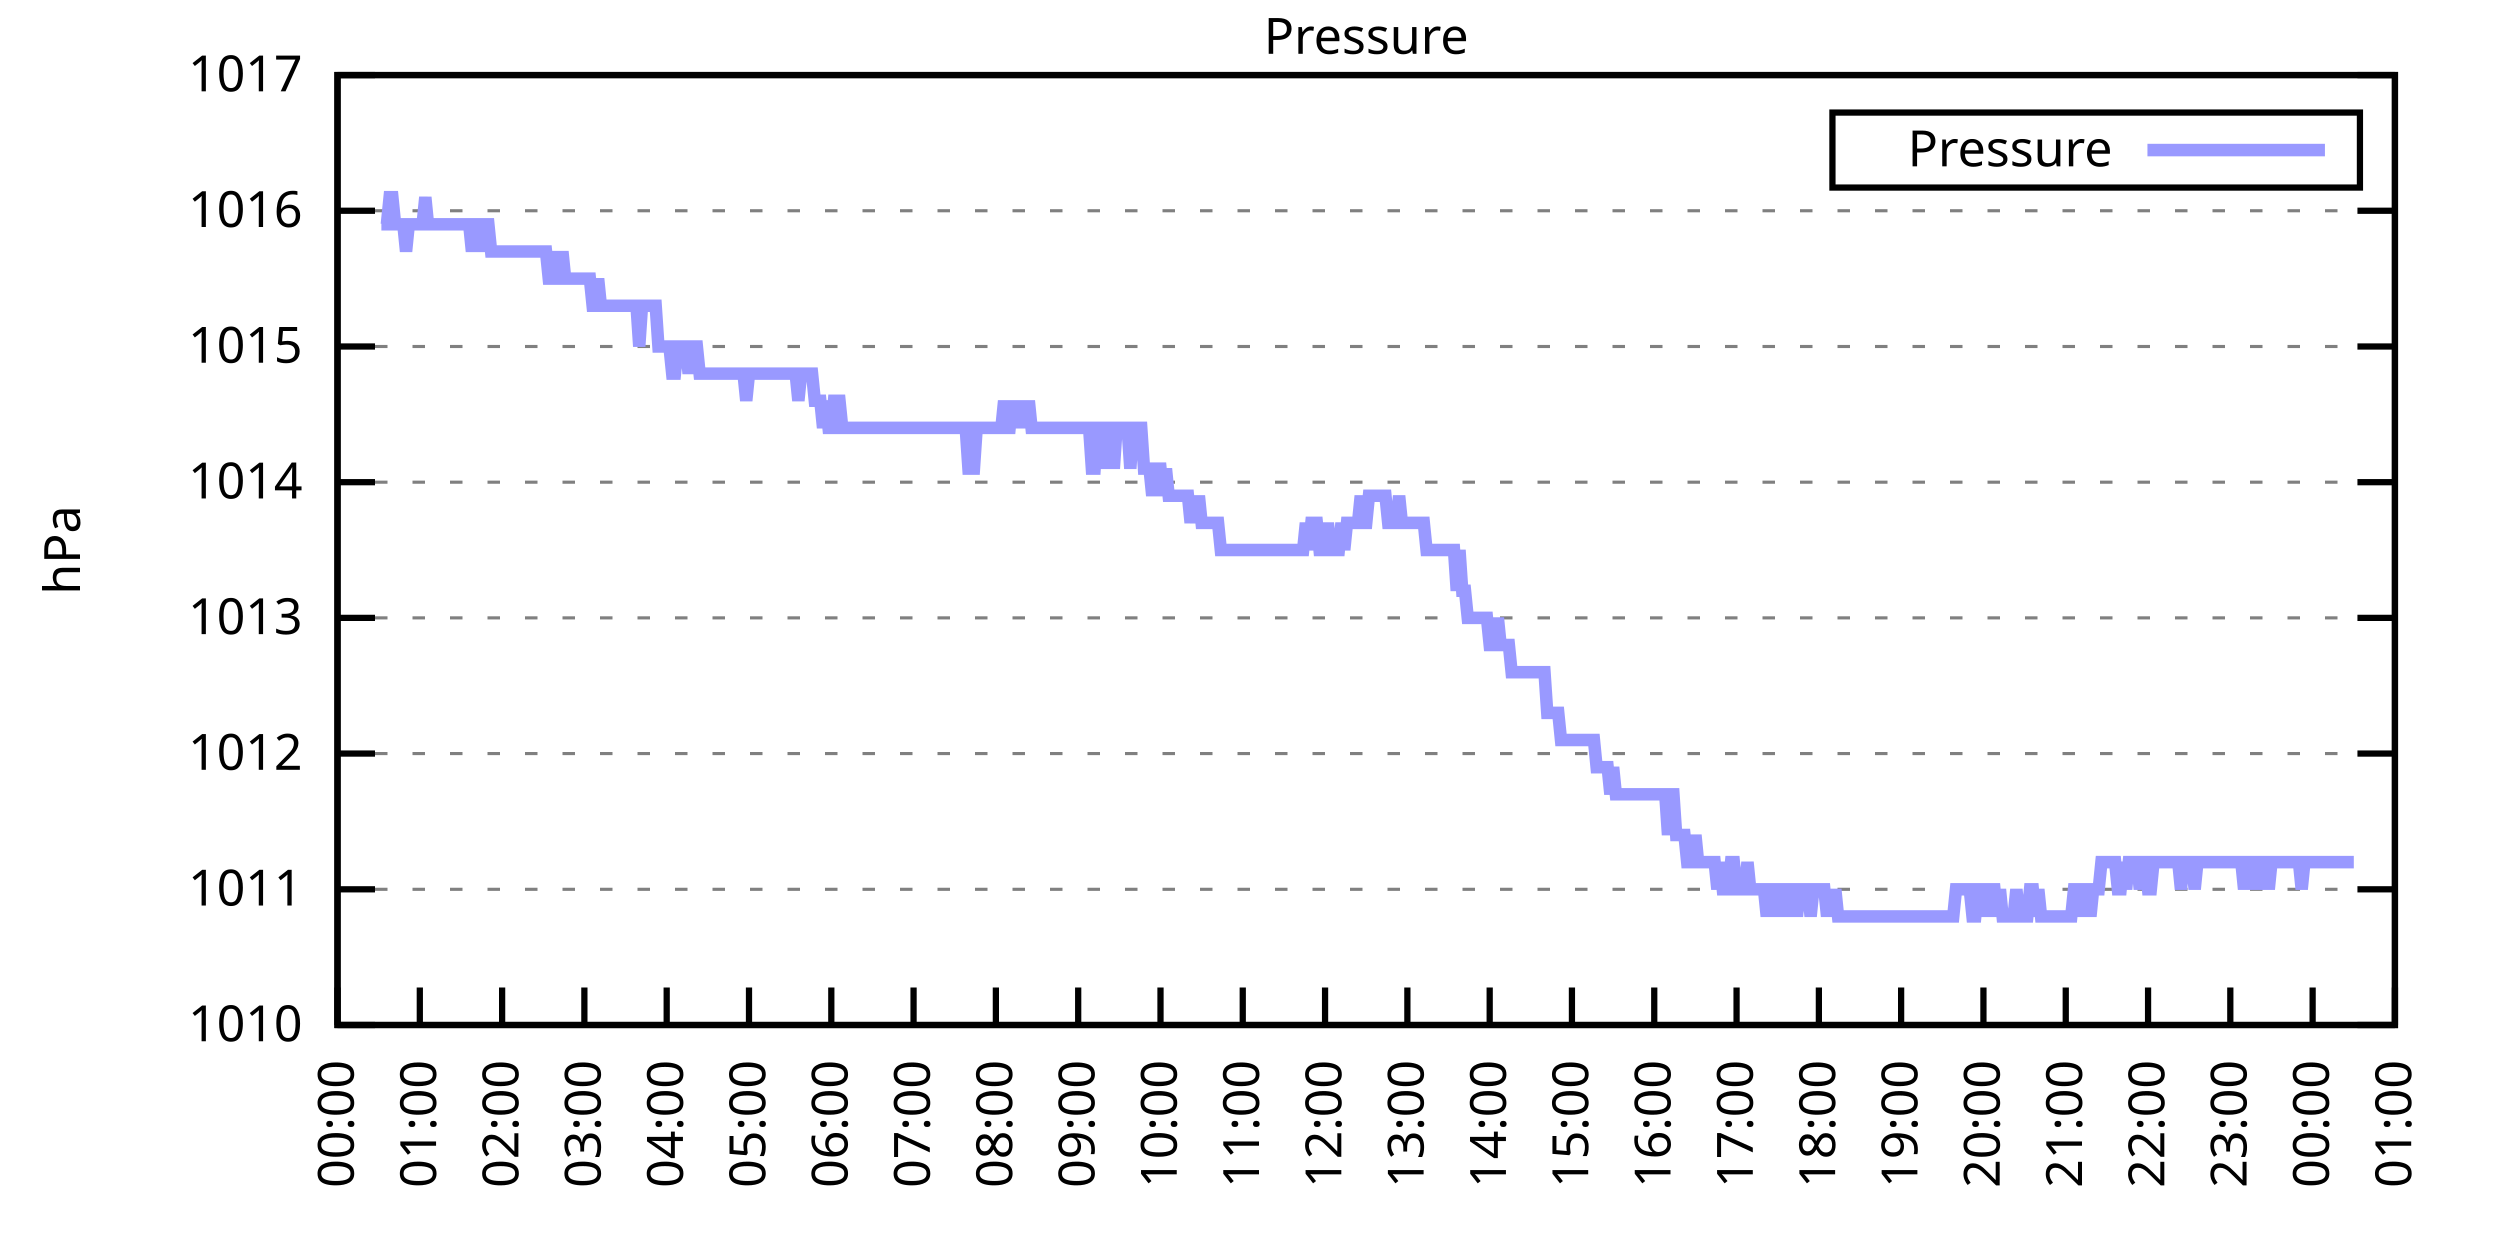
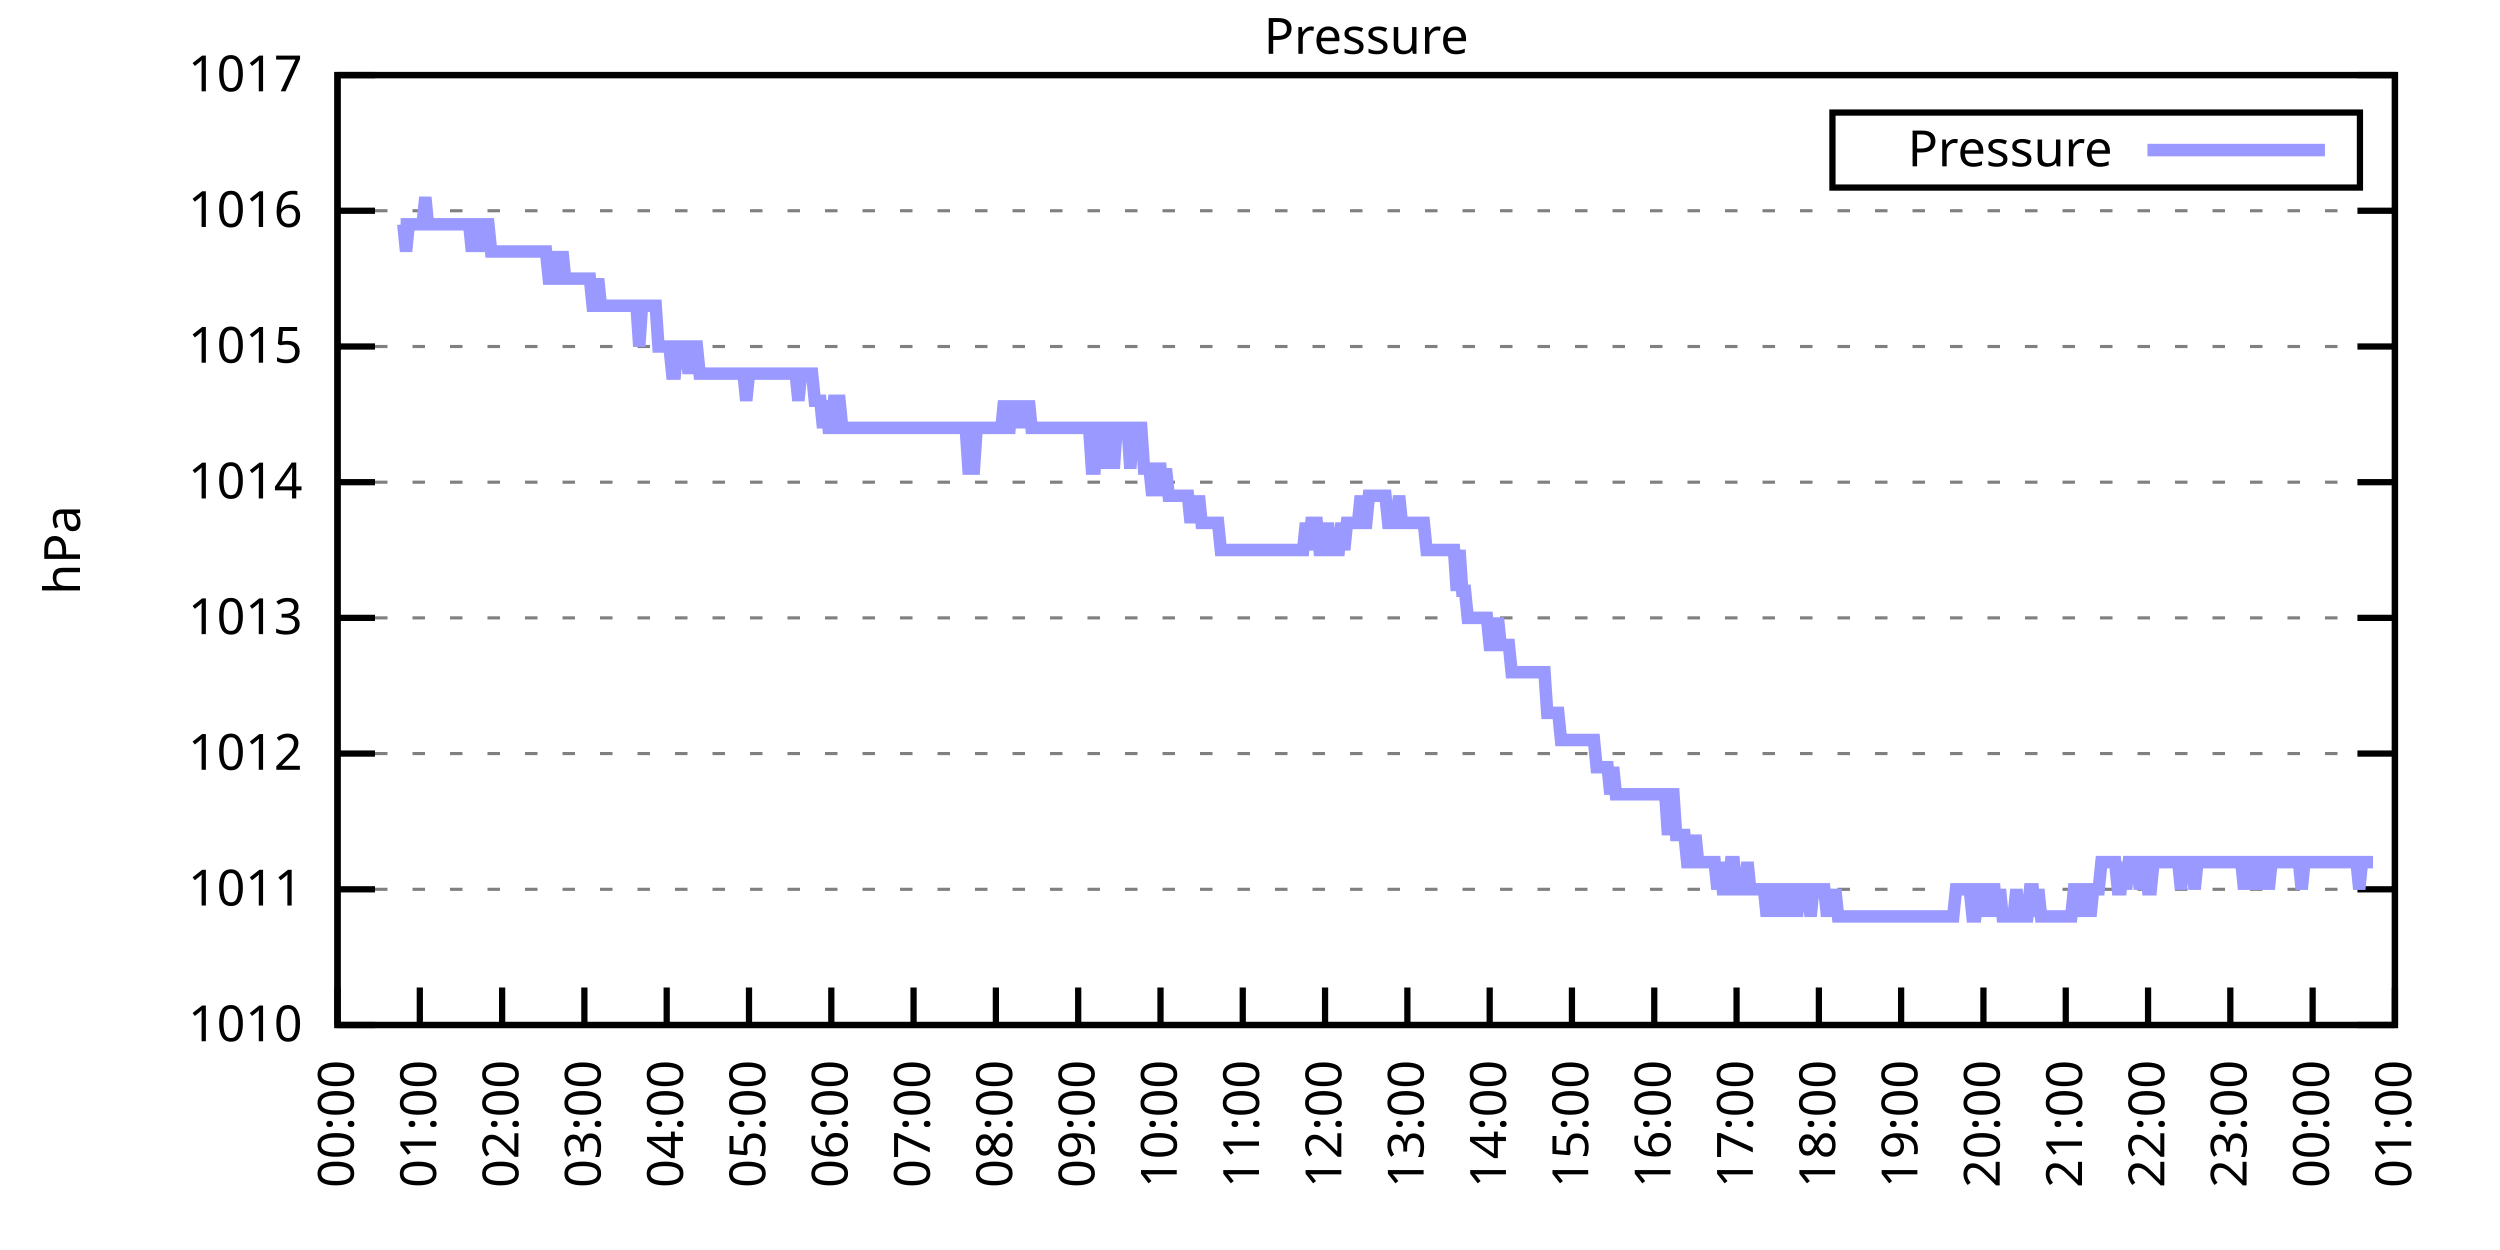
<svg xmlns="http://www.w3.org/2000/svg" xmlns:xlink="http://www.w3.org/1999/xlink" width="400" height="200" viewBox="0 0 400 200">
  <g id="gnuplot_canvas">
    <rect x="0" y="0" width="400" height="200" fill="none" />
    <defs>
      <circle id="gpDot" r="0.5" stroke-width="0.5" stroke="currentColor" />
      <path id="gpPt0" stroke-width="0.333" stroke="currentColor" d="M-1,0 h2 M0,-1 v2" />
      <path id="gpPt1" stroke-width="0.333" stroke="currentColor" d="M-1,-1 L1,1 M1,-1 L-1,1" />
      <path id="gpPt2" stroke-width="0.333" stroke="currentColor" d="M-1,0 L1,0 M0,-1 L0,1 M-1,-1 L1,1 M-1,1 L1,-1" />
      <rect id="gpPt3" stroke-width="0.333" stroke="currentColor" x="-1" y="-1" width="2" height="2" />
      <rect id="gpPt4" stroke-width="0.333" stroke="currentColor" fill="currentColor" x="-1" y="-1" width="2" height="2" />
      <circle id="gpPt5" stroke-width="0.333" stroke="currentColor" cx="0" cy="0" r="1" />
      <use xlink:href="#gpPt5" id="gpPt6" fill="currentColor" stroke="none" />
      <path id="gpPt7" stroke-width="0.333" stroke="currentColor" d="M0,-1.33 L-1.33,0.67 L1.33,0.67 z" />
      <use xlink:href="#gpPt7" id="gpPt8" fill="currentColor" stroke="none" />
      <use xlink:href="#gpPt7" id="gpPt9" stroke="currentColor" transform="rotate(180)" />
      <use xlink:href="#gpPt9" id="gpPt10" fill="currentColor" stroke="none" />
      <use xlink:href="#gpPt3" id="gpPt11" stroke="currentColor" transform="rotate(45)" />
      <use xlink:href="#gpPt11" id="gpPt12" fill="currentColor" stroke="none" />
      <path id="gpPt13" stroke-width="0.333" stroke="currentColor" d="M0,1.330 L1.265,0.411 L0.782,-1.067 L-0.782,-1.076 L-1.265,0.411 z" />
      <use xlink:href="#gpPt13" id="gpPt14" fill="currentColor" stroke="none" />
      <filter id="textbox" filterUnits="objectBoundingBox" x="0" y="0" height="1" width="1">
        <feFlood flood-color="white" flood-opacity="1" result="bgnd" />
        <feComposite in="SourceGraphic" in2="bgnd" operator="atop" />
      </filter>
      <filter id="greybox" filterUnits="objectBoundingBox" x="0" y="0" height="1" width="1">
        <feFlood flood-color="lightgrey" flood-opacity="1" result="grey" />
        <feComposite in="SourceGraphic" in2="grey" operator="atop" />
      </filter>
    </defs>
    <g fill="none" color="white" stroke="currentColor" stroke-width="1.00" stroke-linecap="butt" stroke-linejoin="miter">
</g>
    <g fill="none" color="black" stroke="currentColor" stroke-width="1.00" stroke-linecap="butt" stroke-linejoin="miter">
      <g stroke="none" shape-rendering="crispEdges">
        <polygon fill="rgb(255, 255, 255)" points="54.00,164.00 383.18,164.00 383.18,12.02 54.00,12.02 " />
      </g>
    </g>
    <g fill="none" color="black" stroke="currentColor" stroke-width="1.00" stroke-linecap="butt" stroke-linejoin="miter">
</g>
    <g fill="none" color="black" stroke="black" stroke-width="0.50" stroke-linecap="butt" stroke-linejoin="miter">
</g>
    <g fill="none" color="gray" stroke="currentColor" stroke-width="0.50" stroke-linecap="butt" stroke-linejoin="miter">
      <path stroke="gray" stroke-dasharray="2,4" class="gridline" d="M54.00,164.00 L383.19,164.00  " />
    </g>
    <g fill="none" color="gray" stroke="gray" stroke-width="1.00" stroke-linecap="butt" stroke-linejoin="miter">
</g>
    <g fill="none" color="black" stroke="currentColor" stroke-width="1.00" stroke-linecap="butt" stroke-linejoin="miter">
      <path stroke="black" d="M54.00,164.00 L60.00,164.00 M383.19,164.00 L377.19,164.00  " />
      <g transform="translate(48.40,166.60)" stroke="none" fill="black" font-family="Sans" font-size="8.00" text-anchor="end">
        <text>
          <tspan font-family="Sans"> 1010</tspan>
        </text>
      </g>
    </g>
    <g fill="none" color="black" stroke="currentColor" stroke-width="1.00" stroke-linecap="butt" stroke-linejoin="miter">
</g>
    <g fill="none" color="black" stroke="black" stroke-width="0.50" stroke-linecap="butt" stroke-linejoin="miter">
</g>
    <g fill="none" color="gray" stroke="currentColor" stroke-width="0.50" stroke-linecap="butt" stroke-linejoin="miter">
      <path stroke="gray" stroke-dasharray="2,4" class="gridline" d="M54.00,142.29 L383.19,142.29  " />
    </g>
    <g fill="none" color="gray" stroke="gray" stroke-width="1.00" stroke-linecap="butt" stroke-linejoin="miter">
</g>
    <g fill="none" color="black" stroke="currentColor" stroke-width="1.00" stroke-linecap="butt" stroke-linejoin="miter">
      <path stroke="black" d="M54.00,142.29 L60.00,142.29 M383.19,142.29 L377.19,142.29  " />
      <g transform="translate(48.40,144.89)" stroke="none" fill="black" font-family="Sans" font-size="8.00" text-anchor="end">
        <text>
          <tspan font-family="Sans"> 1011</tspan>
        </text>
      </g>
    </g>
    <g fill="none" color="black" stroke="currentColor" stroke-width="1.00" stroke-linecap="butt" stroke-linejoin="miter">
</g>
    <g fill="none" color="black" stroke="black" stroke-width="0.50" stroke-linecap="butt" stroke-linejoin="miter">
</g>
    <g fill="none" color="gray" stroke="currentColor" stroke-width="0.50" stroke-linecap="butt" stroke-linejoin="miter">
      <path stroke="gray" stroke-dasharray="2,4" class="gridline" d="M54.00,120.57 L383.19,120.57  " />
    </g>
    <g fill="none" color="gray" stroke="gray" stroke-width="1.00" stroke-linecap="butt" stroke-linejoin="miter">
</g>
    <g fill="none" color="black" stroke="currentColor" stroke-width="1.00" stroke-linecap="butt" stroke-linejoin="miter">
      <path stroke="black" d="M54.00,120.57 L60.00,120.57 M383.19,120.57 L377.19,120.57  " />
      <g transform="translate(48.40,123.17)" stroke="none" fill="black" font-family="Sans" font-size="8.00" text-anchor="end">
        <text>
          <tspan font-family="Sans"> 1012</tspan>
        </text>
      </g>
    </g>
    <g fill="none" color="black" stroke="currentColor" stroke-width="1.00" stroke-linecap="butt" stroke-linejoin="miter">
</g>
    <g fill="none" color="black" stroke="black" stroke-width="0.50" stroke-linecap="butt" stroke-linejoin="miter">
</g>
    <g fill="none" color="gray" stroke="currentColor" stroke-width="0.50" stroke-linecap="butt" stroke-linejoin="miter">
      <path stroke="gray" stroke-dasharray="2,4" class="gridline" d="M54.00,98.86 L383.19,98.86  " />
    </g>
    <g fill="none" color="gray" stroke="gray" stroke-width="1.00" stroke-linecap="butt" stroke-linejoin="miter">
</g>
    <g fill="none" color="black" stroke="currentColor" stroke-width="1.00" stroke-linecap="butt" stroke-linejoin="miter">
      <path stroke="black" d="M54.00,98.86 L60.00,98.86 M383.19,98.86 L377.19,98.86  " />
      <g transform="translate(48.40,101.46)" stroke="none" fill="black" font-family="Sans" font-size="8.00" text-anchor="end">
        <text>
          <tspan font-family="Sans"> 1013</tspan>
        </text>
      </g>
    </g>
    <g fill="none" color="black" stroke="currentColor" stroke-width="1.00" stroke-linecap="butt" stroke-linejoin="miter">
</g>
    <g fill="none" color="black" stroke="black" stroke-width="0.50" stroke-linecap="butt" stroke-linejoin="miter">
</g>
    <g fill="none" color="gray" stroke="currentColor" stroke-width="0.50" stroke-linecap="butt" stroke-linejoin="miter">
      <path stroke="gray" stroke-dasharray="2,4" class="gridline" d="M54.00,77.15 L383.19,77.15  " />
    </g>
    <g fill="none" color="gray" stroke="gray" stroke-width="1.00" stroke-linecap="butt" stroke-linejoin="miter">
</g>
    <g fill="none" color="black" stroke="currentColor" stroke-width="1.00" stroke-linecap="butt" stroke-linejoin="miter">
      <path stroke="black" d="M54.00,77.15 L60.00,77.15 M383.19,77.15 L377.19,77.15  " />
      <g transform="translate(48.40,79.75)" stroke="none" fill="black" font-family="Sans" font-size="8.00" text-anchor="end">
        <text>
          <tspan font-family="Sans"> 1014</tspan>
        </text>
      </g>
    </g>
    <g fill="none" color="black" stroke="currentColor" stroke-width="1.00" stroke-linecap="butt" stroke-linejoin="miter">
</g>
    <g fill="none" color="black" stroke="black" stroke-width="0.50" stroke-linecap="butt" stroke-linejoin="miter">
</g>
    <g fill="none" color="gray" stroke="currentColor" stroke-width="0.50" stroke-linecap="butt" stroke-linejoin="miter">
      <path stroke="gray" stroke-dasharray="2,4" class="gridline" d="M54.00,55.44 L383.19,55.44  " />
    </g>
    <g fill="none" color="gray" stroke="gray" stroke-width="1.00" stroke-linecap="butt" stroke-linejoin="miter">
</g>
    <g fill="none" color="black" stroke="currentColor" stroke-width="1.00" stroke-linecap="butt" stroke-linejoin="miter">
      <path stroke="black" d="M54.00,55.44 L60.00,55.44 M383.19,55.44 L377.19,55.44  " />
      <g transform="translate(48.40,58.04)" stroke="none" fill="black" font-family="Sans" font-size="8.00" text-anchor="end">
        <text>
          <tspan font-family="Sans"> 1015</tspan>
        </text>
      </g>
    </g>
    <g fill="none" color="black" stroke="currentColor" stroke-width="1.00" stroke-linecap="butt" stroke-linejoin="miter">
</g>
    <g fill="none" color="black" stroke="black" stroke-width="0.50" stroke-linecap="butt" stroke-linejoin="miter">
</g>
    <g fill="none" color="gray" stroke="currentColor" stroke-width="0.50" stroke-linecap="butt" stroke-linejoin="miter">
      <path stroke="gray" stroke-dasharray="2,4" class="gridline" d="M54.00,33.72 L383.19,33.72  " />
    </g>
    <g fill="none" color="gray" stroke="gray" stroke-width="1.00" stroke-linecap="butt" stroke-linejoin="miter">
</g>
    <g fill="none" color="black" stroke="currentColor" stroke-width="1.00" stroke-linecap="butt" stroke-linejoin="miter">
      <path stroke="black" d="M54.00,33.72 L60.00,33.72 M383.19,33.72 L377.19,33.72  " />
      <g transform="translate(48.40,36.32)" stroke="none" fill="black" font-family="Sans" font-size="8.00" text-anchor="end">
        <text>
          <tspan font-family="Sans"> 1016</tspan>
        </text>
      </g>
    </g>
    <g fill="none" color="black" stroke="currentColor" stroke-width="1.00" stroke-linecap="butt" stroke-linejoin="miter">
</g>
    <g fill="none" color="black" stroke="black" stroke-width="0.50" stroke-linecap="butt" stroke-linejoin="miter">
</g>
    <g fill="none" color="gray" stroke="currentColor" stroke-width="0.50" stroke-linecap="butt" stroke-linejoin="miter">
      <path stroke="gray" stroke-dasharray="2,4" class="gridline" d="M54.00,12.01 L383.19,12.01  " />
    </g>
    <g fill="none" color="gray" stroke="gray" stroke-width="1.00" stroke-linecap="butt" stroke-linejoin="miter">
</g>
    <g fill="none" color="black" stroke="currentColor" stroke-width="1.00" stroke-linecap="butt" stroke-linejoin="miter">
      <path stroke="black" d="M54.00,12.01 L60.00,12.01 M383.19,12.01 L377.19,12.01  " />
      <g transform="translate(48.40,14.61)" stroke="none" fill="black" font-family="Sans" font-size="8.00" text-anchor="end">
        <text>
          <tspan font-family="Sans"> 1017</tspan>
        </text>
      </g>
    </g>
    <g fill="none" color="black" stroke="currentColor" stroke-width="1.00" stroke-linecap="butt" stroke-linejoin="miter">
      <path stroke="black" d="M54.00,164.00 L54.00,158.00  " />
      <g transform="translate(56.60,169.60) rotate(270.00)" stroke="none" fill="black" font-family="Sans" font-size="8.00" text-anchor="end">
        <text>
          <tspan font-family="Sans">00:00</tspan>
        </text>
      </g>
    </g>
    <g fill="none" color="black" stroke="currentColor" stroke-width="1.00" stroke-linecap="butt" stroke-linejoin="miter">
      <path stroke="black" d="M67.17,164.00 L67.17,158.00  " />
      <g transform="translate(69.77,169.60) rotate(270.00)" stroke="none" fill="black" font-family="Sans" font-size="8.00" text-anchor="end">
        <text>
          <tspan font-family="Sans">01:00</tspan>
        </text>
      </g>
    </g>
    <g fill="none" color="black" stroke="currentColor" stroke-width="1.00" stroke-linecap="butt" stroke-linejoin="miter">
      <path stroke="black" d="M80.34,164.00 L80.34,158.00  " />
      <g transform="translate(82.94,169.60) rotate(270.00)" stroke="none" fill="black" font-family="Sans" font-size="8.00" text-anchor="end">
        <text>
          <tspan font-family="Sans">02:00</tspan>
        </text>
      </g>
    </g>
    <g fill="none" color="black" stroke="currentColor" stroke-width="1.00" stroke-linecap="butt" stroke-linejoin="miter">
      <path stroke="black" d="M93.50,164.00 L93.50,158.00  " />
      <g transform="translate(96.10,169.60) rotate(270.00)" stroke="none" fill="black" font-family="Sans" font-size="8.00" text-anchor="end">
        <text>
          <tspan font-family="Sans">03:00</tspan>
        </text>
      </g>
    </g>
    <g fill="none" color="black" stroke="currentColor" stroke-width="1.00" stroke-linecap="butt" stroke-linejoin="miter">
      <path stroke="black" d="M106.67,164.00 L106.67,158.00  " />
      <g transform="translate(109.27,169.60) rotate(270.00)" stroke="none" fill="black" font-family="Sans" font-size="8.00" text-anchor="end">
        <text>
          <tspan font-family="Sans">04:00</tspan>
        </text>
      </g>
    </g>
    <g fill="none" color="black" stroke="currentColor" stroke-width="1.00" stroke-linecap="butt" stroke-linejoin="miter">
      <path stroke="black" d="M119.84,164.00 L119.84,158.00  " />
      <g transform="translate(122.44,169.60) rotate(270.00)" stroke="none" fill="black" font-family="Sans" font-size="8.00" text-anchor="end">
        <text>
          <tspan font-family="Sans">05:00</tspan>
        </text>
      </g>
    </g>
    <g fill="none" color="black" stroke="currentColor" stroke-width="1.00" stroke-linecap="butt" stroke-linejoin="miter">
      <path stroke="black" d="M133.01,164.00 L133.01,158.00  " />
      <g transform="translate(135.61,169.60) rotate(270.00)" stroke="none" fill="black" font-family="Sans" font-size="8.00" text-anchor="end">
        <text>
          <tspan font-family="Sans">06:00</tspan>
        </text>
      </g>
    </g>
    <g fill="none" color="black" stroke="currentColor" stroke-width="1.00" stroke-linecap="butt" stroke-linejoin="miter">
      <path stroke="black" d="M146.17,164.00 L146.17,158.00  " />
      <g transform="translate(148.77,169.60) rotate(270.00)" stroke="none" fill="black" font-family="Sans" font-size="8.00" text-anchor="end">
        <text>
          <tspan font-family="Sans">07:00</tspan>
        </text>
      </g>
    </g>
    <g fill="none" color="black" stroke="currentColor" stroke-width="1.00" stroke-linecap="butt" stroke-linejoin="miter">
      <path stroke="black" d="M159.34,164.00 L159.34,158.00  " />
      <g transform="translate(161.94,169.60) rotate(270.00)" stroke="none" fill="black" font-family="Sans" font-size="8.00" text-anchor="end">
        <text>
          <tspan font-family="Sans">08:00</tspan>
        </text>
      </g>
    </g>
    <g fill="none" color="black" stroke="currentColor" stroke-width="1.00" stroke-linecap="butt" stroke-linejoin="miter">
      <path stroke="black" d="M172.51,164.00 L172.51,158.00  " />
      <g transform="translate(175.11,169.60) rotate(270.00)" stroke="none" fill="black" font-family="Sans" font-size="8.00" text-anchor="end">
        <text>
          <tspan font-family="Sans">09:00</tspan>
        </text>
      </g>
    </g>
    <g fill="none" color="black" stroke="currentColor" stroke-width="1.00" stroke-linecap="butt" stroke-linejoin="miter">
      <path stroke="black" d="M185.68,164.00 L185.68,158.00  " />
      <g transform="translate(188.28,169.60) rotate(270.00)" stroke="none" fill="black" font-family="Sans" font-size="8.00" text-anchor="end">
        <text>
          <tspan font-family="Sans">10:00</tspan>
        </text>
      </g>
    </g>
    <g fill="none" color="black" stroke="currentColor" stroke-width="1.00" stroke-linecap="butt" stroke-linejoin="miter">
      <path stroke="black" d="M198.84,164.00 L198.84,158.00  " />
      <g transform="translate(201.44,169.60) rotate(270.00)" stroke="none" fill="black" font-family="Sans" font-size="8.00" text-anchor="end">
        <text>
          <tspan font-family="Sans">11:00</tspan>
        </text>
      </g>
    </g>
    <g fill="none" color="black" stroke="currentColor" stroke-width="1.00" stroke-linecap="butt" stroke-linejoin="miter">
      <path stroke="black" d="M212.01,164.00 L212.01,158.00  " />
      <g transform="translate(214.61,169.60) rotate(270.00)" stroke="none" fill="black" font-family="Sans" font-size="8.00" text-anchor="end">
        <text>
          <tspan font-family="Sans">12:00</tspan>
        </text>
      </g>
    </g>
    <g fill="none" color="black" stroke="currentColor" stroke-width="1.00" stroke-linecap="butt" stroke-linejoin="miter">
      <path stroke="black" d="M225.18,164.00 L225.18,158.00  " />
      <g transform="translate(227.78,169.60) rotate(270.00)" stroke="none" fill="black" font-family="Sans" font-size="8.00" text-anchor="end">
        <text>
          <tspan font-family="Sans">13:00</tspan>
        </text>
      </g>
    </g>
    <g fill="none" color="black" stroke="currentColor" stroke-width="1.00" stroke-linecap="butt" stroke-linejoin="miter">
      <path stroke="black" d="M238.35,164.00 L238.35,158.00  " />
      <g transform="translate(240.95,169.60) rotate(270.00)" stroke="none" fill="black" font-family="Sans" font-size="8.00" text-anchor="end">
        <text>
          <tspan font-family="Sans">14:00</tspan>
        </text>
      </g>
    </g>
    <g fill="none" color="black" stroke="currentColor" stroke-width="1.00" stroke-linecap="butt" stroke-linejoin="miter">
      <path stroke="black" d="M251.51,164.00 L251.51,158.00  " />
      <g transform="translate(254.11,169.60) rotate(270.00)" stroke="none" fill="black" font-family="Sans" font-size="8.00" text-anchor="end">
        <text>
          <tspan font-family="Sans">15:00</tspan>
        </text>
      </g>
    </g>
    <g fill="none" color="black" stroke="currentColor" stroke-width="1.00" stroke-linecap="butt" stroke-linejoin="miter">
      <path stroke="black" d="M264.68,164.00 L264.68,158.00  " />
      <g transform="translate(267.28,169.60) rotate(270.00)" stroke="none" fill="black" font-family="Sans" font-size="8.00" text-anchor="end">
        <text>
          <tspan font-family="Sans">16:00</tspan>
        </text>
      </g>
    </g>
    <g fill="none" color="black" stroke="currentColor" stroke-width="1.00" stroke-linecap="butt" stroke-linejoin="miter">
      <path stroke="black" d="M277.85,164.00 L277.85,158.00  " />
      <g transform="translate(280.45,169.60) rotate(270.00)" stroke="none" fill="black" font-family="Sans" font-size="8.00" text-anchor="end">
        <text>
          <tspan font-family="Sans">17:00</tspan>
        </text>
      </g>
    </g>
    <g fill="none" color="black" stroke="currentColor" stroke-width="1.00" stroke-linecap="butt" stroke-linejoin="miter">
      <path stroke="black" d="M291.02,164.00 L291.02,158.00  " />
      <g transform="translate(293.62,169.60) rotate(270.00)" stroke="none" fill="black" font-family="Sans" font-size="8.00" text-anchor="end">
        <text>
          <tspan font-family="Sans">18:00</tspan>
        </text>
      </g>
    </g>
    <g fill="none" color="black" stroke="currentColor" stroke-width="1.00" stroke-linecap="butt" stroke-linejoin="miter">
      <path stroke="black" d="M304.18,164.00 L304.18,158.00  " />
      <g transform="translate(306.78,169.60) rotate(270.00)" stroke="none" fill="black" font-family="Sans" font-size="8.00" text-anchor="end">
        <text>
          <tspan font-family="Sans">19:00</tspan>
        </text>
      </g>
    </g>
    <g fill="none" color="black" stroke="currentColor" stroke-width="1.00" stroke-linecap="butt" stroke-linejoin="miter">
      <path stroke="black" d="M317.35,164.00 L317.35,158.00  " />
      <g transform="translate(319.95,169.60) rotate(270.00)" stroke="none" fill="black" font-family="Sans" font-size="8.00" text-anchor="end">
        <text>
          <tspan font-family="Sans">20:00</tspan>
        </text>
      </g>
    </g>
    <g fill="none" color="black" stroke="currentColor" stroke-width="1.00" stroke-linecap="butt" stroke-linejoin="miter">
      <path stroke="black" d="M330.52,164.00 L330.52,158.00  " />
      <g transform="translate(333.12,169.60) rotate(270.00)" stroke="none" fill="black" font-family="Sans" font-size="8.00" text-anchor="end">
        <text>
          <tspan font-family="Sans">21:00</tspan>
        </text>
      </g>
    </g>
    <g fill="none" color="black" stroke="currentColor" stroke-width="1.00" stroke-linecap="butt" stroke-linejoin="miter">
      <path stroke="black" d="M343.69,164.00 L343.69,158.00  " />
      <g transform="translate(346.29,169.60) rotate(270.00)" stroke="none" fill="black" font-family="Sans" font-size="8.00" text-anchor="end">
        <text>
          <tspan font-family="Sans">22:00</tspan>
        </text>
      </g>
    </g>
    <g fill="none" color="black" stroke="currentColor" stroke-width="1.00" stroke-linecap="butt" stroke-linejoin="miter">
      <path stroke="black" d="M356.85,164.00 L356.85,158.00  " />
      <g transform="translate(359.45,169.60) rotate(270.00)" stroke="none" fill="black" font-family="Sans" font-size="8.00" text-anchor="end">
        <text>
          <tspan font-family="Sans">23:00</tspan>
        </text>
      </g>
    </g>
    <g fill="none" color="black" stroke="currentColor" stroke-width="1.00" stroke-linecap="butt" stroke-linejoin="miter">
      <path stroke="black" d="M370.02,164.00 L370.02,158.00  " />
      <g transform="translate(372.62,169.60) rotate(270.00)" stroke="none" fill="black" font-family="Sans" font-size="8.00" text-anchor="end">
        <text>
          <tspan font-family="Sans">00:00</tspan>
        </text>
      </g>
    </g>
    <g fill="none" color="black" stroke="currentColor" stroke-width="1.00" stroke-linecap="butt" stroke-linejoin="miter">
      <path stroke="black" d="M383.19,164.00 L383.19,158.00  " />
      <g transform="translate(385.79,169.60) rotate(270.00)" stroke="none" fill="black" font-family="Sans" font-size="8.00" text-anchor="end">
        <text>
          <tspan font-family="Sans">01:00</tspan>
        </text>
      </g>
    </g>
    <g fill="none" color="black" stroke="currentColor" stroke-width="1.00" stroke-linecap="butt" stroke-linejoin="miter">
</g>
    <g fill="none" color="black" stroke="currentColor" stroke-width="1.00" stroke-linecap="butt" stroke-linejoin="miter">
      <path stroke="black" d="M54.00,12.01 L54.00,164.00 L383.19,164.00 L383.19,12.01 L54.00,12.01 Z  " />
    </g>
    <g fill="none" color="black" stroke="currentColor" stroke-width="1.00" stroke-linecap="butt" stroke-linejoin="miter">
</g>
    <g fill="none" color="black" stroke="currentColor" stroke-width="1.00" stroke-linecap="butt" stroke-linejoin="miter">
      <path stroke="black" d="M293.19,30.01 L293.19,18.01 L377.59,18.01 L377.59,30.01 L293.19,30.01 Z  " />
    </g>
    <g id="Pressure_plot_1">
      <g fill="none" color="white" stroke="black" stroke-width="2.00" stroke-linecap="butt" stroke-linejoin="miter">
</g>
      <g fill="none" color="black" stroke="currentColor" stroke-width="2.00" stroke-linecap="butt" stroke-linejoin="miter">
        <g transform="translate(337.99,26.61)" stroke="none" fill="black" font-family="Sans" font-size="8.00" text-anchor="end">
          <text>
            <tspan font-family="Sans">Pressure</tspan>
          </text>
        </g>
      </g>
      <g fill="none" color="black" stroke="currentColor" stroke-width="2.00" stroke-linecap="butt" stroke-linejoin="miter">
-         <path stroke="rgb(153, 153, 255)" d="M343.59,24.01 L371.99,24.01 M61.02,35.89 L61.46,35.89 L61.90,35.89 L62.34,31.55 L62.78,31.55 L63.22,35.89   L63.66,35.89 L64.10,35.89 L64.53,35.89 L64.97,40.24 L65.41,35.89 L65.85,35.89 L66.29,35.89 L66.73,35.89   L67.17,35.89 L67.61,35.89 L68.05,31.55 L68.48,35.89 L68.92,35.89 L69.36,35.89 L69.80,35.89 L70.24,35.89   L70.68,35.89 L71.12,35.89 L71.56,35.89 L72.00,35.89 L72.43,35.89 L72.87,35.89 L73.31,35.89 L73.75,35.89   L74.19,35.89 L74.63,35.89 L75.07,35.89 L75.51,40.24 L75.95,35.89 L76.38,35.89 L76.82,35.89 L77.26,40.24   L77.70,35.89 L78.14,35.89 L78.58,40.24 L79.02,40.24 L79.46,40.24 L79.90,40.24 L80.34,40.24 L80.77,40.24   L81.21,40.24 L81.65,40.24 L82.09,40.24 L82.53,40.24 L82.97,40.24 L83.41,40.24 L83.85,40.24 L84.29,40.24   L84.72,40.24 L85.16,40.24 L85.60,40.24 L86.04,40.24 L86.48,40.24 L86.92,40.24 L87.36,40.24 L87.80,44.58   L88.24,44.58 L88.67,40.24 L89.11,44.58 L89.55,44.58 L89.99,40.24 L90.43,44.58 L90.87,44.58 L91.31,44.58   L91.75,44.58 L92.19,44.58 L92.62,44.58 L93.06,44.58 L93.50,44.58 L93.94,44.58 L94.38,44.58 L94.82,48.92   L95.26,48.92 L95.70,44.58 L96.14,48.92 L96.58,48.92 L97.01,48.92 L97.45,48.92 L97.89,48.92 L98.33,48.92   L98.77,48.92 L99.21,48.92 L99.65,48.92 L100.09,48.92 L100.53,48.92 L100.96,48.92 L101.40,48.92 L101.84,48.92   L102.28,55.44 L102.72,48.92 L103.16,48.92 L103.60,48.92 L104.04,48.92 L104.48,48.92 L104.91,48.92 L105.35,55.44   L105.79,55.44 L106.23,55.44 L106.67,55.44 L107.11,55.44 L107.55,59.78 L107.99,59.78 L108.43,55.44 L108.87,55.44   L109.30,55.44 L109.74,55.44 L110.18,59.78 L110.62,55.44 L111.06,55.44 L111.50,55.44 L111.94,59.78 L112.38,59.78   L112.82,59.78 L113.25,59.78 L113.69,59.78 L114.13,59.78 L114.57,59.78 L115.01,59.78 L115.45,59.78 L115.89,59.78   L116.33,59.78 L116.77,59.78 L117.20,59.78 L117.64,59.78 L118.08,59.78 L118.52,59.78 L118.96,59.78 L119.40,64.12   L119.84,59.78 L120.28,59.78 L120.72,59.78 L121.15,59.78 L121.59,59.78 L122.03,59.78 L122.47,59.78 L122.91,59.78   L123.35,59.78 L123.79,59.78 L124.23,59.78 L124.67,59.78 L125.11,59.78 L125.54,59.78 L125.98,59.78 L126.42,59.78   L126.86,59.78 L127.30,59.78 L127.74,64.12 L128.18,59.78 L128.62,59.78 L129.06,59.78 L129.49,59.78 L129.93,59.78   L130.37,64.12 L130.81,64.12 L131.25,64.12 L131.69,68.46 L132.13,64.12 L132.57,68.46 L133.01,68.46 L133.44,64.12   L133.88,64.12 L134.32,64.12 L134.76,68.46 L135.20,68.46 L135.64,68.46 L136.08,68.46 L136.52,68.46 L136.96,68.46   L137.39,68.46 L137.83,68.46 L138.27,68.46 L138.71,68.46 L139.15,68.46 L139.59,68.46 L140.03,68.46 L140.47,68.46   L140.91,68.46 L141.35,68.46 L141.78,68.46 L142.22,68.46 L142.66,68.46 L143.10,68.46 L143.54,68.46 L143.98,68.46   L144.42,68.46 L144.86,68.46 L145.30,68.46 L145.73,68.46 L146.17,68.46 L146.61,68.46 L147.05,68.46 L147.49,68.46   L147.93,68.46 L148.37,68.46 L148.81,68.46 L149.25,68.46 L149.68,68.46 L150.12,68.46 L150.56,68.46 L151.00,68.46   L151.44,68.46 L151.88,68.46 L152.32,68.46 L152.76,68.46 L153.20,68.46 L153.63,68.46 L154.07,68.46 L154.51,68.46   L154.95,74.98 L155.39,74.98 L155.83,74.98 L156.27,68.46 L156.71,68.46 L157.15,68.46 L157.59,68.46 L158.02,68.46   L158.46,68.46 L158.90,68.46 L159.34,68.46 L159.78,68.46 L160.22,68.46 L160.66,64.12 L161.10,68.46 L161.54,68.46   L161.97,64.12 L162.41,68.46 L162.85,64.12 L163.29,68.46 L163.73,64.12 L164.17,68.46 L164.61,64.12 L165.05,68.46   L165.49,68.46 L165.92,68.46 L166.36,68.46 L166.80,68.46 L167.24,68.46 L167.68,68.46 L168.12,68.46 L168.56,68.46   L169.00,68.46 L169.44,68.46 L169.87,68.46 L170.31,68.46 L170.75,68.46 L171.19,68.46 L171.63,68.46 L172.07,68.46   L172.51,68.46 L172.95,68.46 L173.39,68.46 L173.83,68.46 L174.26,68.46 L174.70,74.98 L175.14,74.98 L175.58,68.46   L176.02,68.46 L176.46,68.46 L176.90,74.98 L177.34,68.46 L177.78,68.46 L178.21,74.98 L178.65,68.46 L179.09,68.46   L179.53,68.46 L179.97,68.46 L180.41,68.46 L180.85,74.98 L181.29,68.46 L181.73,68.46 L182.16,68.46 L182.60,68.46   L183.04,74.98 L183.48,74.98 L183.92,74.98 L184.36,79.32 L184.80,74.98 L185.24,74.98 L185.68,74.98 L186.11,79.32   L186.55,74.98 L186.99,79.32 L187.43,79.32 L187.87,79.32 L188.31,79.32 L188.75,79.32 L189.19,79.32 L189.63,79.32   L190.07,79.32 L190.50,83.66 L190.94,79.32 L191.38,83.66 L191.82,79.32 L192.26,83.66 L192.70,83.66 L193.14,83.66   L193.58,83.66 L194.02,83.66 L194.45,83.66 L194.89,83.66 L195.33,88.00 L195.77,88.00 L196.21,88.00 L196.65,88.00   L197.09,88.00 L197.53,88.00 L197.97,88.00 L198.40,88.00 L198.84,88.00 L199.28,88.00 L199.72,88.00 L200.16,88.00   L200.60,88.00 L201.04,88.00 L201.48,88.00 L201.92,88.00 L202.35,88.00 L202.79,88.00 L203.23,88.00 L203.67,88.00   L204.11,88.00 L204.55,88.00 L204.99,88.00 L205.43,88.00 L205.87,88.00 L206.31,88.00 L206.74,88.00 L207.18,88.00   L207.62,88.00 L208.06,88.00 L208.50,88.00 L208.94,83.66 L209.38,88.00 L209.82,83.66 L210.26,83.66 L210.69,83.66   L211.13,88.00 L211.57,88.00 L212.01,88.00 L212.45,83.66 L212.89,88.00 L213.33,88.00 L213.77,88.00 L214.21,88.00   L214.64,83.66 L215.08,88.00 L215.52,83.66 L215.96,83.66 L216.40,83.66 L216.84,83.66 L217.28,83.66 L217.72,79.32   L218.16,83.66 L218.60,83.66 L219.03,79.32 L219.47,79.32 L219.91,79.32 L220.35,79.32 L220.79,79.32 L221.23,79.32   L221.67,79.32 L222.11,83.66 L222.55,83.66 L222.98,83.66 L223.42,83.66 L223.86,79.32 L224.30,83.66 L224.74,83.66   L225.18,83.66 L225.62,83.66 L226.06,83.66 L226.50,83.66 L226.93,83.66 L227.37,83.66 L227.81,83.66 L228.25,88.00   L228.69,88.00 L229.13,88.00 L229.57,88.00 L230.01,88.00 L230.45,88.00 L230.88,88.00 L231.32,88.00 L231.76,88.00   L232.20,88.00 L232.64,88.00 L233.08,94.52 L233.52,88.00 L233.96,94.52 L234.40,94.52 L234.84,98.86 L235.27,98.86   L235.71,98.86 L236.15,98.86 L236.59,98.86 L237.03,98.86 L237.47,98.86 L237.91,98.86 L238.35,103.20 L238.79,103.20   L239.22,103.20 L239.66,98.86 L240.10,103.20 L240.54,103.20 L240.98,103.20 L241.42,103.20 L241.86,107.55 L242.30,107.55   L242.74,107.55 L243.17,107.55 L243.61,107.55 L244.05,107.55 L244.49,107.55 L244.93,107.55 L245.37,107.55 L245.81,107.55   L246.25,107.55 L246.69,107.55 L247.12,107.55 L247.56,114.06 L248.00,114.06 L248.44,114.06 L248.88,114.06 L249.32,114.06   L249.76,118.40 L250.20,118.40 L250.64,118.40 L251.08,118.40 L251.51,118.40 L251.95,118.40 L252.39,118.40 L252.83,118.40   L253.27,118.40 L253.71,118.40 L254.15,118.40 L254.59,118.40 L255.03,118.40 L255.46,122.75 L255.90,122.75 L256.34,122.75   L256.78,122.75 L257.22,122.75 L257.66,127.09 L258.10,122.75 L258.54,127.09 L258.98,127.09 L259.41,127.09 L259.85,127.09   L260.29,127.09 L260.73,127.09 L261.17,127.09 L261.61,127.09 L262.05,127.09 L262.49,127.09 L262.93,127.09 L263.36,127.09   L263.80,127.09 L264.24,127.09 L264.68,127.09 L265.12,127.09 L265.56,127.09 L266.00,127.09 L266.44,127.09 L266.88,133.60   L267.32,127.09 L267.75,127.09 L268.19,133.60 L268.63,133.60 L269.07,133.60 L269.51,133.60 L269.95,137.94 L270.39,137.94   L270.83,137.94 L271.27,133.60 L271.70,137.94 L272.14,137.94 L272.58,137.94 L273.02,137.94 L273.46,137.94 L273.90,137.94   L274.34,137.94 L274.78,142.29 L275.22,137.94 L275.65,142.29 L276.09,142.29 L276.53,142.29 L276.97,137.94 L277.41,137.94   L277.85,142.29 L278.29,142.29 L278.73,142.29 L279.17,142.29 L279.60,137.94 L280.04,142.29 L280.48,142.29 L280.92,142.29   L281.36,142.29 L281.80,142.29 L282.24,142.29 L282.68,146.63 L283.12,142.29 L283.56,142.29 L283.99,142.29 L284.43,146.63   L284.87,142.29 L285.31,142.29 L285.75,146.63 L286.19,142.29 L286.63,142.29 L287.07,142.29 L287.51,146.63 L287.94,142.29   L288.38,142.29 L288.82,142.29 L289.26,142.29 L289.70,146.63 L290.14,142.29 L290.58,142.29 L291.02,142.29 L291.46,142.29   L291.89,142.29 L292.33,146.63 L292.77,142.29 L293.21,146.63 L293.65,142.29 L294.09,146.63 L294.53,146.63 L294.97,146.63   L295.41,146.63 L295.84,146.63 L296.28,146.63 L296.72,146.63 L297.16,146.63 L297.60,146.63 L298.04,146.63 L298.48,146.63   L298.92,146.63 L299.36,146.63 L299.80,146.63 L300.23,146.63 L300.67,146.63 L301.11,146.63 L301.55,146.63 L301.99,146.63   L302.43,146.63 L302.87,146.63 L303.31,146.63 L303.75,146.63 L304.18,146.63 L304.62,146.63 L305.06,146.63 L305.50,146.63   L305.94,146.63 L306.38,146.63 L306.82,146.63 L307.26,146.63 L307.70,146.63 L308.13,146.63 L308.57,146.63 L309.01,146.63   L309.45,146.63 L309.89,146.63 L310.33,146.63 L310.77,146.63 L311.21,146.63 L311.65,146.63 L312.08,146.63 L312.52,146.63   L312.96,142.29 L313.40,142.29 L313.84,142.29 L314.28,142.29 L314.72,142.29 L315.16,142.29 L315.60,146.63 L316.04,146.63   L316.47,142.29 L316.91,142.29 L317.35,146.63 L317.79,142.29 L318.23,146.63 L318.67,142.29 L319.11,142.29 L319.55,146.63   L319.99,142.29 L320.42,146.63 L320.86,146.63 L321.30,146.63 L321.74,146.63 L322.18,146.63 L322.62,142.29 L323.06,146.63   L323.50,146.63 L323.94,146.63 L324.37,146.63 L324.81,142.29 L325.25,142.29 L325.69,146.63 L326.13,142.29 L326.57,146.63   L327.01,146.63 L327.45,146.63 L327.89,146.63 L328.33,146.63 L328.76,146.63 L329.20,146.63 L329.64,146.63 L330.08,146.63   L330.52,146.63 L330.96,146.63 L331.40,146.63 L331.84,142.29 L332.28,142.29 L332.71,142.29 L333.15,146.63 L333.59,142.29   L334.03,142.29 L334.47,146.63 L334.91,142.29 L335.35,142.29 L335.79,142.29 L336.23,137.94 L336.66,137.94 L337.10,137.94   L337.54,137.94 L337.98,137.94 L338.42,137.94 L338.86,142.29 L339.30,142.29 L339.74,137.94 L340.18,142.29 L340.61,137.94   L341.05,137.94 L341.49,137.94 L341.93,137.94 L342.37,142.29 L342.81,137.94 L343.25,137.94 L343.69,142.29 L344.13,142.29   L344.57,137.94 L345.00,137.94 L345.44,137.94 L345.88,137.94 L346.32,137.94 L346.76,137.94 L347.20,137.94 L347.64,137.94   L348.08,137.94 L348.52,137.94 L348.95,142.29 L349.39,137.94 L349.83,137.94 L350.27,137.94 L350.71,137.94 L351.15,142.29   L351.59,137.94 L352.03,137.94 L352.47,137.94 L352.90,137.94 L353.34,137.94 L353.78,137.94 L354.22,137.94 L354.66,137.94   L355.10,137.94 L355.54,137.94 L355.98,137.94 L356.42,137.94 L356.85,137.94 L357.29,137.94 L357.73,137.94 L358.17,137.94   L358.61,137.94 L359.05,142.29 L359.49,137.94 L359.93,137.94 L360.37,142.29 L360.81,137.94 L361.24,142.29 L361.68,137.94   L362.12,137.94 L362.56,137.94 L363.00,142.29 L363.44,137.94 L363.88,137.94 L364.32,137.94 L364.76,137.94 L365.19,137.94   L365.63,137.94 L366.07,137.94 L366.51,137.94 L366.95,137.94 L367.39,137.94 L367.83,137.94 L368.27,142.29 L368.71,137.94   L369.14,137.94 L369.58,137.94 L370.02,137.94 L370.46,137.94 L370.90,137.94 L371.34,137.94 L371.78,137.94 L372.22,137.94   L372.66,137.94 L373.09,137.94 L373.53,137.94 L373.97,137.94 L374.41,137.94 L374.85,137.94 L375.29,137.94 L375.73,137.94   L376.17,137.94 L376.61,137.94  " />
+         <path stroke="rgb(153, 153, 255)" d="M343.59,24.01 L371.99,24.01 M64.10,35.89 L64.53,35.89 L64.97,40.24 L65.41,35.89 L65.85,35.89 L66.29,35.89   L66.73,35.89 L67.17,35.89 L67.61,35.89 L68.05,31.55 L68.48,35.89 L68.92,35.89 L69.36,35.89 L69.80,35.89   L70.24,35.89 L70.68,35.89 L71.12,35.89 L71.56,35.89 L72.00,35.89 L72.43,35.89 L72.87,35.89 L73.31,35.89   L73.75,35.89 L74.19,35.89 L74.63,35.89 L75.07,35.89 L75.51,40.24 L75.95,35.89 L76.38,35.89 L76.82,35.89   L77.26,40.24 L77.70,35.89 L78.14,35.89 L78.58,40.24 L79.02,40.24 L79.46,40.24 L79.90,40.24 L80.34,40.24   L80.77,40.24 L81.21,40.24 L81.65,40.24 L82.09,40.24 L82.53,40.24 L82.97,40.24 L83.41,40.24 L83.85,40.24   L84.29,40.24 L84.72,40.24 L85.16,40.24 L85.60,40.24 L86.04,40.24 L86.48,40.24 L86.92,40.24 L87.36,40.24   L87.80,44.58 L88.24,44.58 L88.67,40.24 L89.11,44.58 L89.55,44.58 L89.99,40.24 L90.43,44.58 L90.87,44.58   L91.31,44.58 L91.75,44.58 L92.19,44.58 L92.62,44.58 L93.06,44.58 L93.50,44.58 L93.94,44.58 L94.38,44.58   L94.82,48.92 L95.26,48.92 L95.70,44.58 L96.14,48.92 L96.58,48.92 L97.01,48.92 L97.45,48.92 L97.89,48.92   L98.33,48.92 L98.77,48.92 L99.21,48.92 L99.65,48.92 L100.09,48.92 L100.53,48.92 L100.96,48.92 L101.40,48.92   L101.84,48.92 L102.28,55.44 L102.72,48.92 L103.16,48.92 L103.60,48.92 L104.04,48.92 L104.48,48.92 L104.91,48.92   L105.35,55.44 L105.79,55.44 L106.23,55.44 L106.67,55.44 L107.11,55.44 L107.55,59.78 L107.99,59.78 L108.43,55.44   L108.87,55.44 L109.30,55.44 L109.74,55.44 L110.18,59.78 L110.62,55.44 L111.06,55.44 L111.50,55.44 L111.94,59.78   L112.38,59.78 L112.82,59.78 L113.25,59.78 L113.69,59.78 L114.13,59.78 L114.57,59.78 L115.01,59.78 L115.45,59.78   L115.89,59.78 L116.33,59.78 L116.77,59.78 L117.20,59.78 L117.64,59.78 L118.08,59.78 L118.52,59.78 L118.96,59.78   L119.40,64.12 L119.84,59.78 L120.28,59.78 L120.72,59.78 L121.15,59.78 L121.59,59.78 L122.03,59.78 L122.47,59.78   L122.91,59.78 L123.35,59.78 L123.79,59.78 L124.23,59.78 L124.67,59.78 L125.11,59.78 L125.54,59.78 L125.98,59.78   L126.42,59.78 L126.86,59.78 L127.30,59.78 L127.74,64.12 L128.18,59.78 L128.62,59.78 L129.06,59.78 L129.49,59.78   L129.93,59.78 L130.37,64.12 L130.81,64.12 L131.25,64.12 L131.69,68.46 L132.13,64.12 L132.57,68.46 L133.01,68.46   L133.44,64.12 L133.88,64.12 L134.32,64.12 L134.76,68.46 L135.20,68.46 L135.64,68.46 L136.08,68.46 L136.52,68.46   L136.96,68.46 L137.39,68.46 L137.83,68.46 L138.27,68.46 L138.71,68.46 L139.15,68.46 L139.59,68.46 L140.03,68.46   L140.47,68.46 L140.91,68.46 L141.35,68.46 L141.78,68.46 L142.22,68.46 L142.66,68.46 L143.10,68.46 L143.54,68.46   L143.98,68.46 L144.42,68.46 L144.86,68.46 L145.30,68.46 L145.73,68.46 L146.17,68.46 L146.61,68.46 L147.05,68.46   L147.49,68.46 L147.93,68.46 L148.37,68.46 L148.81,68.46 L149.25,68.46 L149.68,68.46 L150.12,68.46 L150.56,68.46   L151.00,68.46 L151.44,68.46 L151.88,68.46 L152.32,68.46 L152.76,68.46 L153.20,68.46 L153.63,68.46 L154.07,68.46   L154.51,68.46 L154.95,74.98 L155.39,74.98 L155.83,74.98 L156.27,68.46 L156.71,68.46 L157.15,68.46 L157.59,68.46   L158.02,68.46 L158.46,68.46 L158.90,68.46 L159.34,68.46 L159.78,68.46 L160.22,68.46 L160.66,64.12 L161.10,68.46   L161.54,68.46 L161.97,64.12 L162.41,68.46 L162.85,64.12 L163.29,68.46 L163.73,64.12 L164.17,68.46 L164.61,64.12   L165.05,68.46 L165.49,68.46 L165.92,68.46 L166.36,68.46 L166.80,68.46 L167.24,68.46 L167.68,68.46 L168.12,68.46   L168.56,68.46 L169.00,68.46 L169.44,68.46 L169.87,68.46 L170.31,68.46 L170.75,68.46 L171.19,68.46 L171.63,68.46   L172.07,68.46 L172.51,68.46 L172.95,68.46 L173.39,68.46 L173.83,68.46 L174.26,68.46 L174.70,74.98 L175.14,74.98   L175.58,68.46 L176.02,68.46 L176.46,68.46 L176.90,74.98 L177.34,68.46 L177.78,68.46 L178.21,74.98 L178.65,68.46   L179.09,68.46 L179.53,68.46 L179.97,68.46 L180.41,68.46 L180.85,74.98 L181.29,68.46 L181.73,68.46 L182.16,68.46   L182.60,68.46 L183.04,74.98 L183.48,74.98 L183.92,74.98 L184.36,79.32 L184.80,74.98 L185.24,74.98 L185.68,74.98   L186.11,79.32 L186.55,74.98 L186.99,79.32 L187.43,79.32 L187.87,79.32 L188.31,79.32 L188.75,79.32 L189.19,79.32   L189.63,79.32 L190.07,79.32 L190.50,83.66 L190.94,79.32 L191.38,83.66 L191.82,79.32 L192.26,83.66 L192.70,83.66   L193.14,83.66 L193.58,83.66 L194.02,83.66 L194.45,83.66 L194.89,83.66 L195.33,88.00 L195.77,88.00 L196.21,88.00   L196.65,88.00 L197.09,88.00 L197.53,88.00 L197.97,88.00 L198.40,88.00 L198.84,88.00 L199.28,88.00 L199.72,88.00   L200.16,88.00 L200.60,88.00 L201.04,88.00 L201.48,88.00 L201.92,88.00 L202.35,88.00 L202.79,88.00 L203.23,88.00   L203.67,88.00 L204.11,88.00 L204.55,88.00 L204.99,88.00 L205.43,88.00 L205.87,88.00 L206.31,88.00 L206.74,88.00   L207.18,88.00 L207.62,88.00 L208.06,88.00 L208.50,88.00 L208.94,83.66 L209.38,88.00 L209.82,83.66 L210.26,83.66   L210.69,83.66 L211.13,88.00 L211.57,88.00 L212.01,88.00 L212.45,83.66 L212.89,88.00 L213.33,88.00 L213.77,88.00   L214.21,88.00 L214.64,83.66 L215.08,88.00 L215.52,83.66 L215.96,83.66 L216.40,83.66 L216.84,83.66 L217.28,83.66   L217.72,79.32 L218.16,83.66 L218.60,83.66 L219.03,79.32 L219.47,79.32 L219.91,79.32 L220.35,79.32 L220.79,79.32   L221.23,79.32 L221.67,79.32 L222.11,83.66 L222.55,83.66 L222.98,83.66 L223.42,83.66 L223.86,79.32 L224.30,83.66   L224.74,83.66 L225.18,83.66 L225.62,83.66 L226.06,83.66 L226.50,83.66 L226.93,83.66 L227.37,83.66 L227.81,83.66   L228.25,88.00 L228.69,88.00 L229.13,88.00 L229.57,88.00 L230.01,88.00 L230.45,88.00 L230.88,88.00 L231.32,88.00   L231.76,88.00 L232.20,88.00 L232.64,88.00 L233.08,94.52 L233.52,88.00 L233.96,94.52 L234.40,94.52 L234.84,98.86   L235.27,98.86 L235.71,98.86 L236.15,98.86 L236.59,98.86 L237.03,98.86 L237.47,98.86 L237.91,98.86 L238.35,103.20   L238.79,103.20 L239.22,103.20 L239.66,98.86 L240.10,103.20 L240.54,103.20 L240.98,103.20 L241.42,103.20 L241.86,107.55   L242.30,107.55 L242.74,107.55 L243.17,107.55 L243.61,107.55 L244.05,107.55 L244.49,107.55 L244.93,107.55 L245.37,107.55   L245.81,107.55 L246.25,107.55 L246.69,107.55 L247.12,107.55 L247.56,114.06 L248.00,114.06 L248.44,114.06 L248.88,114.06   L249.32,114.06 L249.76,118.40 L250.20,118.40 L250.64,118.40 L251.08,118.40 L251.51,118.40 L251.95,118.40 L252.39,118.40   L252.83,118.40 L253.27,118.40 L253.71,118.40 L254.15,118.40 L254.59,118.40 L255.03,118.40 L255.46,122.75 L255.90,122.75   L256.34,122.75 L256.78,122.75 L257.22,122.75 L257.66,127.09 L258.10,122.75 L258.54,127.09 L258.98,127.09 L259.41,127.09   L259.85,127.09 L260.29,127.09 L260.73,127.09 L261.17,127.09 L261.61,127.09 L262.05,127.09 L262.49,127.09 L262.93,127.09   L263.36,127.09 L263.80,127.09 L264.24,127.09 L264.68,127.09 L265.12,127.09 L265.56,127.09 L266.00,127.09 L266.44,127.09   L266.88,133.60 L267.32,127.09 L267.75,127.09 L268.19,133.60 L268.63,133.60 L269.07,133.60 L269.51,133.60 L269.95,137.94   L270.39,137.94 L270.83,137.94 L271.27,133.60 L271.70,137.94 L272.14,137.94 L272.58,137.94 L273.02,137.94 L273.46,137.94   L273.90,137.94 L274.34,137.94 L274.78,142.29 L275.22,137.94 L275.65,142.29 L276.09,142.29 L276.53,142.29 L276.97,137.94   L277.41,137.94 L277.85,142.29 L278.29,142.29 L278.73,142.29 L279.17,142.29 L279.60,137.94 L280.04,142.29 L280.48,142.29   L280.92,142.29 L281.36,142.29 L281.80,142.29 L282.24,142.29 L282.68,146.63 L283.12,142.29 L283.56,142.29 L283.99,142.29   L284.43,146.63 L284.87,142.29 L285.31,142.29 L285.75,146.63 L286.19,142.29 L286.63,142.29 L287.07,142.29 L287.51,146.63   L287.94,142.29 L288.38,142.29 L288.82,142.29 L289.26,142.29 L289.70,146.63 L290.14,142.29 L290.58,142.29 L291.02,142.29   L291.46,142.29 L291.89,142.29 L292.33,146.63 L292.77,142.29 L293.21,146.63 L293.65,142.29 L294.09,146.63 L294.53,146.63   L294.97,146.63 L295.41,146.63 L295.84,146.63 L296.28,146.63 L296.72,146.63 L297.16,146.63 L297.60,146.63 L298.04,146.63   L298.48,146.63 L298.92,146.63 L299.36,146.63 L299.80,146.63 L300.23,146.63 L300.67,146.63 L301.11,146.63 L301.55,146.63   L301.99,146.63 L302.43,146.63 L302.87,146.63 L303.31,146.63 L303.75,146.63 L304.18,146.63 L304.62,146.63 L305.06,146.63   L305.50,146.63 L305.94,146.63 L306.38,146.63 L306.82,146.63 L307.26,146.63 L307.70,146.63 L308.13,146.63 L308.57,146.63   L309.01,146.63 L309.45,146.63 L309.89,146.63 L310.33,146.63 L310.77,146.63 L311.21,146.63 L311.65,146.63 L312.08,146.63   L312.52,146.63 L312.96,142.29 L313.40,142.29 L313.84,142.29 L314.28,142.29 L314.72,142.29 L315.16,142.29 L315.60,146.63   L316.04,146.63 L316.47,142.29 L316.91,142.29 L317.35,146.63 L317.79,142.29 L318.23,146.63 L318.67,142.29 L319.11,142.29   L319.55,146.63 L319.99,142.29 L320.42,146.63 L320.86,146.63 L321.30,146.63 L321.74,146.63 L322.18,146.63 L322.62,142.29   L323.06,146.63 L323.50,146.63 L323.94,146.63 L324.37,146.63 L324.81,142.29 L325.25,142.29 L325.69,146.63 L326.13,142.29   L326.57,146.63 L327.01,146.63 L327.45,146.63 L327.89,146.63 L328.33,146.63 L328.76,146.63 L329.20,146.63 L329.64,146.63   L330.08,146.63 L330.52,146.63 L330.96,146.63 L331.40,146.63 L331.84,142.29 L332.28,142.29 L332.71,142.29 L333.15,146.63   L333.59,142.29 L334.03,142.29 L334.47,146.63 L334.91,142.29 L335.35,142.29 L335.79,142.29 L336.23,137.94 L336.66,137.94   L337.10,137.94 L337.54,137.94 L337.98,137.94 L338.42,137.94 L338.86,142.29 L339.30,142.29 L339.74,137.94 L340.18,142.29   L340.61,137.94 L341.05,137.94 L341.49,137.94 L341.93,137.94 L342.37,142.29 L342.81,137.94 L343.25,137.94 L343.69,142.29   L344.13,142.29 L344.57,137.94 L345.00,137.94 L345.44,137.94 L345.88,137.94 L346.32,137.94 L346.76,137.94 L347.20,137.94   L347.64,137.94 L348.08,137.94 L348.52,137.94 L348.95,142.29 L349.39,137.94 L349.83,137.94 L350.27,137.94 L350.71,137.94   L351.15,142.29 L351.59,137.94 L352.03,137.94 L352.47,137.94 L352.90,137.94 L353.34,137.94 L353.78,137.94 L354.22,137.94   L354.66,137.94 L355.10,137.94 L355.54,137.94 L355.98,137.94 L356.42,137.94 L356.85,137.94 L357.29,137.94 L357.73,137.94   L358.17,137.94 L358.61,137.94 L359.05,142.29 L359.49,137.94 L359.93,137.94 L360.37,142.29 L360.81,137.94 L361.24,142.29   L361.68,137.94 L362.12,137.94 L362.56,137.94 L363.00,142.29 L363.44,137.94 L363.88,137.94 L364.32,137.94 L364.76,137.94   L365.19,137.94 L365.63,137.94 L366.07,137.94 L366.51,137.94 L366.95,137.94 L367.39,137.94 L367.83,137.94 L368.27,142.29   L368.71,137.94 L369.14,137.94 L369.58,137.94 L370.02,137.94 L370.46,137.94 L370.90,137.94 L371.34,137.94 L371.78,137.94   L372.22,137.94 L372.66,137.94 L373.09,137.94 L373.53,137.94 L373.97,137.94 L374.41,137.94 L374.85,137.94 L375.29,137.94   L375.73,137.94 L376.17,137.94 L376.61,137.94 L377.05,137.94 L377.48,142.29 L377.92,137.94 L378.36,137.94 L378.80,137.94   L379.24,137.94 L379.68,137.94  " />
      </g>
    </g>
    <g fill="none" color="black" stroke="currentColor" stroke-width="2.00" stroke-linecap="butt" stroke-linejoin="miter">
</g>
    <g fill="none" color="black" stroke="black" stroke-width="1.00" stroke-linecap="butt" stroke-linejoin="miter">
</g>
    <g fill="none" color="black" stroke="currentColor" stroke-width="1.00" stroke-linecap="butt" stroke-linejoin="miter">
      <path stroke="black" d="M54.00,12.01 L54.00,164.00 L383.19,164.00 L383.19,12.01 L54.00,12.01 Z  " />
      <g transform="translate(12.80,88.01) rotate(270.00)" stroke="none" fill="black" font-family="Sans" font-size="8.00" text-anchor="middle">
        <text>
          <tspan font-family="Sans">hPa</tspan>
        </text>
      </g>
    </g>
    <g fill="none" color="black" stroke="currentColor" stroke-width="1.00" stroke-linecap="butt" stroke-linejoin="miter">
</g>
    <g fill="none" color="black" stroke="currentColor" stroke-width="1.00" stroke-linecap="butt" stroke-linejoin="miter">
      <g transform="translate(218.59,8.61)" stroke="none" fill="black" font-family="Sans" font-size="8.00" text-anchor="middle">
        <text>
          <tspan font-family="Sans">Pressure</tspan>
        </text>
      </g>
    </g>
    <g fill="none" color="black" stroke="currentColor" stroke-width="1.00" stroke-linecap="butt" stroke-linejoin="miter">
</g>
  </g>
</svg>
